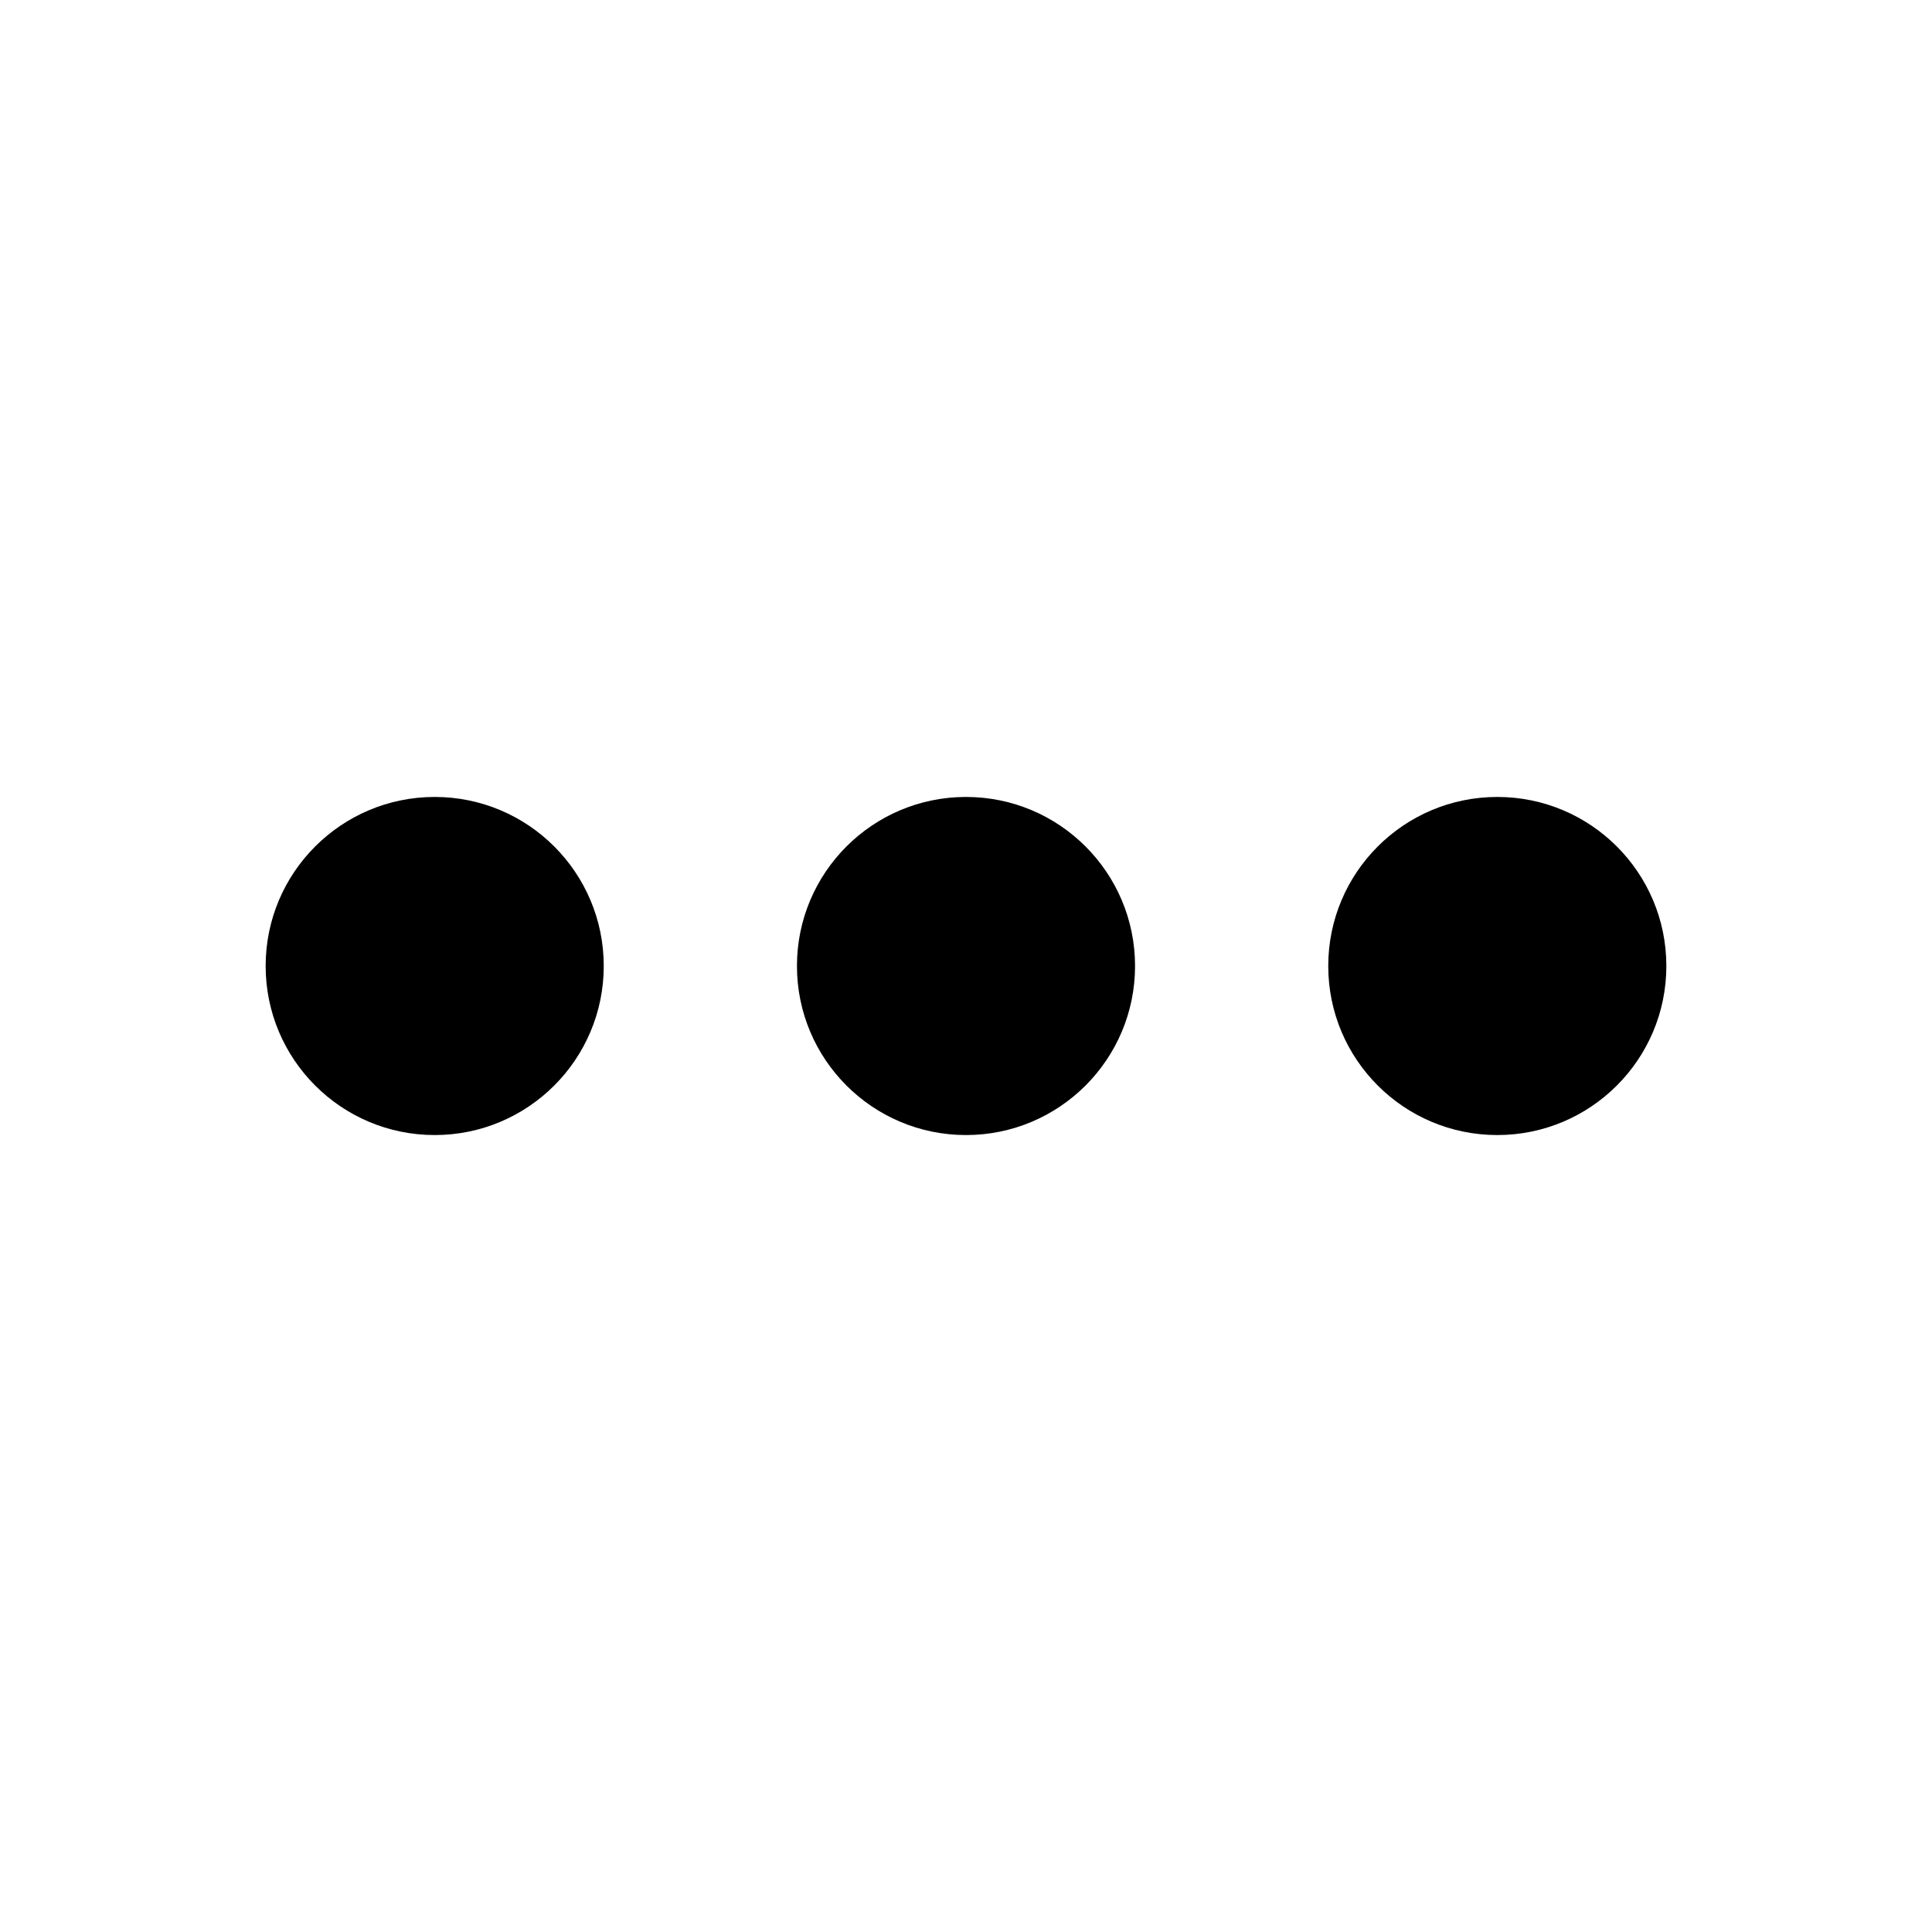
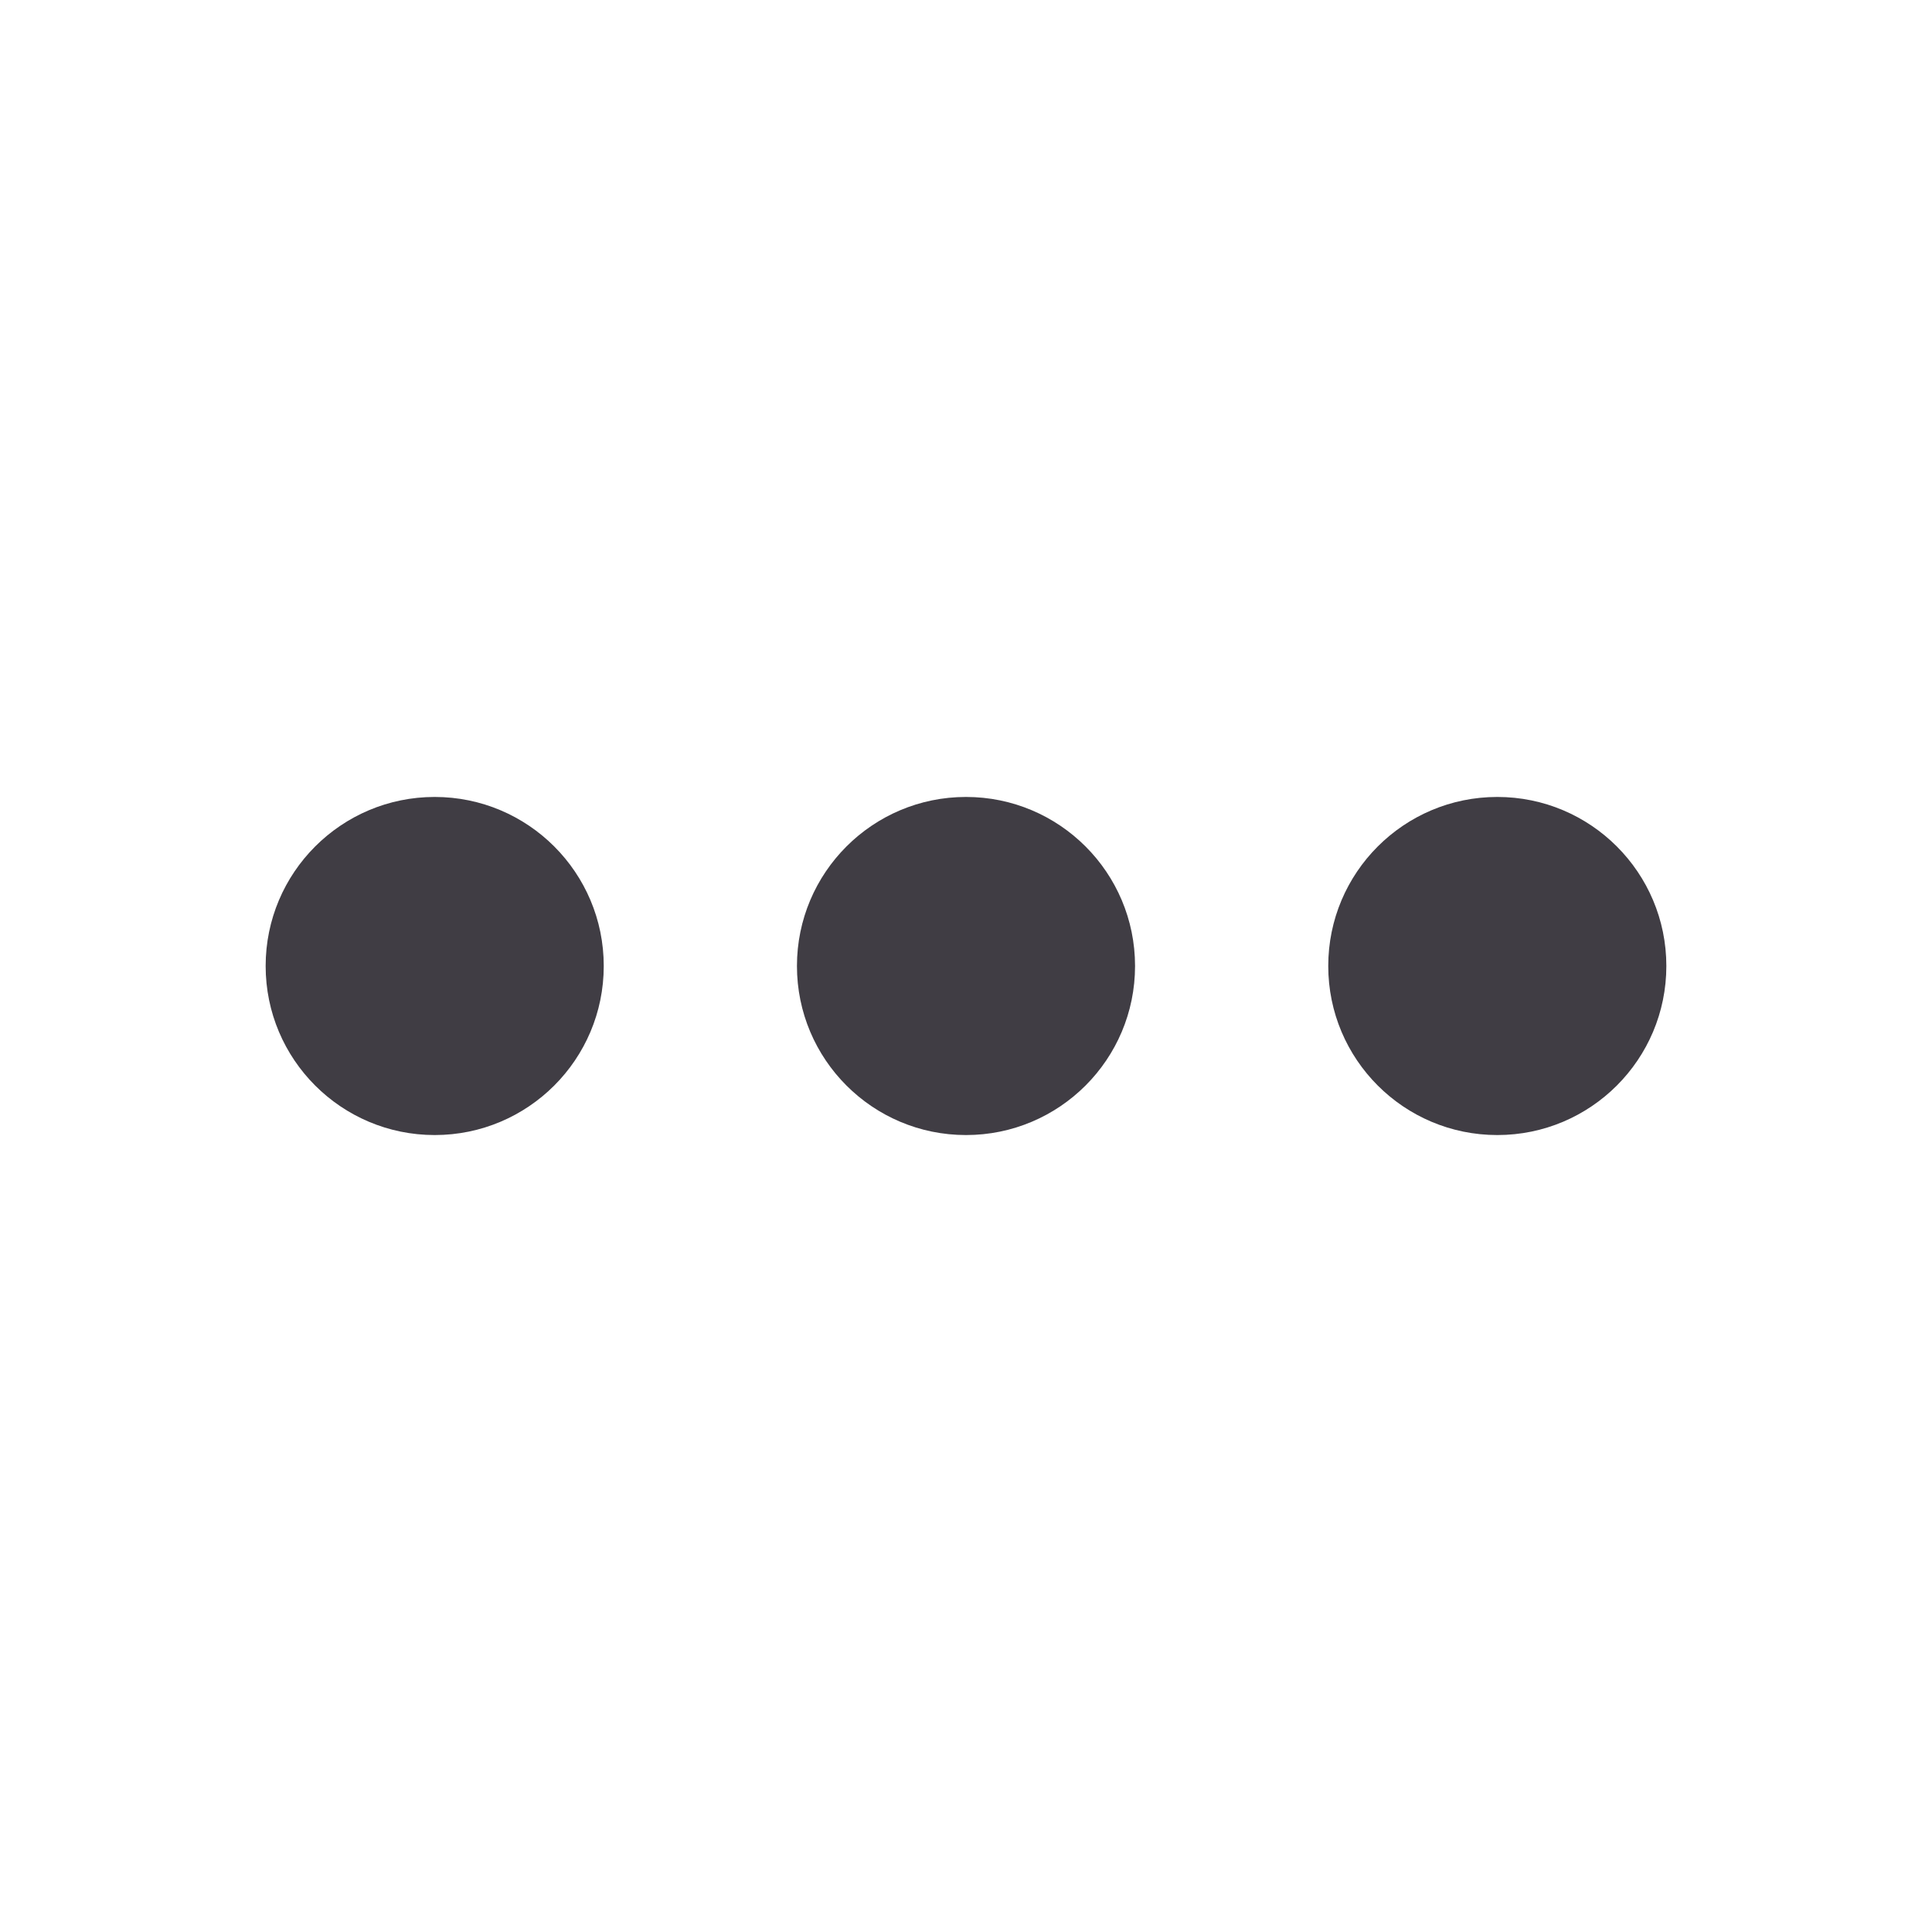
- <svg xmlns="http://www.w3.org/2000/svg" viewBox="0 0 24 24" width="24" height="24">
+ <svg xmlns="http://www.w3.org/2000/svg" viewBox="0 0 24 24" width="24" height="24" color="#403d44">
  <path fill="currentColor" stroke="none" d="M3.3 12a2.1 2.1 0 1 0 4.2 0a2.1 2.1 0 1 0 -4.2 0zM9.9 12a2.1 2.1 0 1 0 4.2 0a2.1 2.1 0 1 0 -4.2 0zM16.5 12a2.1 2.1 0 1 0 4.2 0a2.1 2.1 0 1 0 -4.2 0z" />
</svg>
